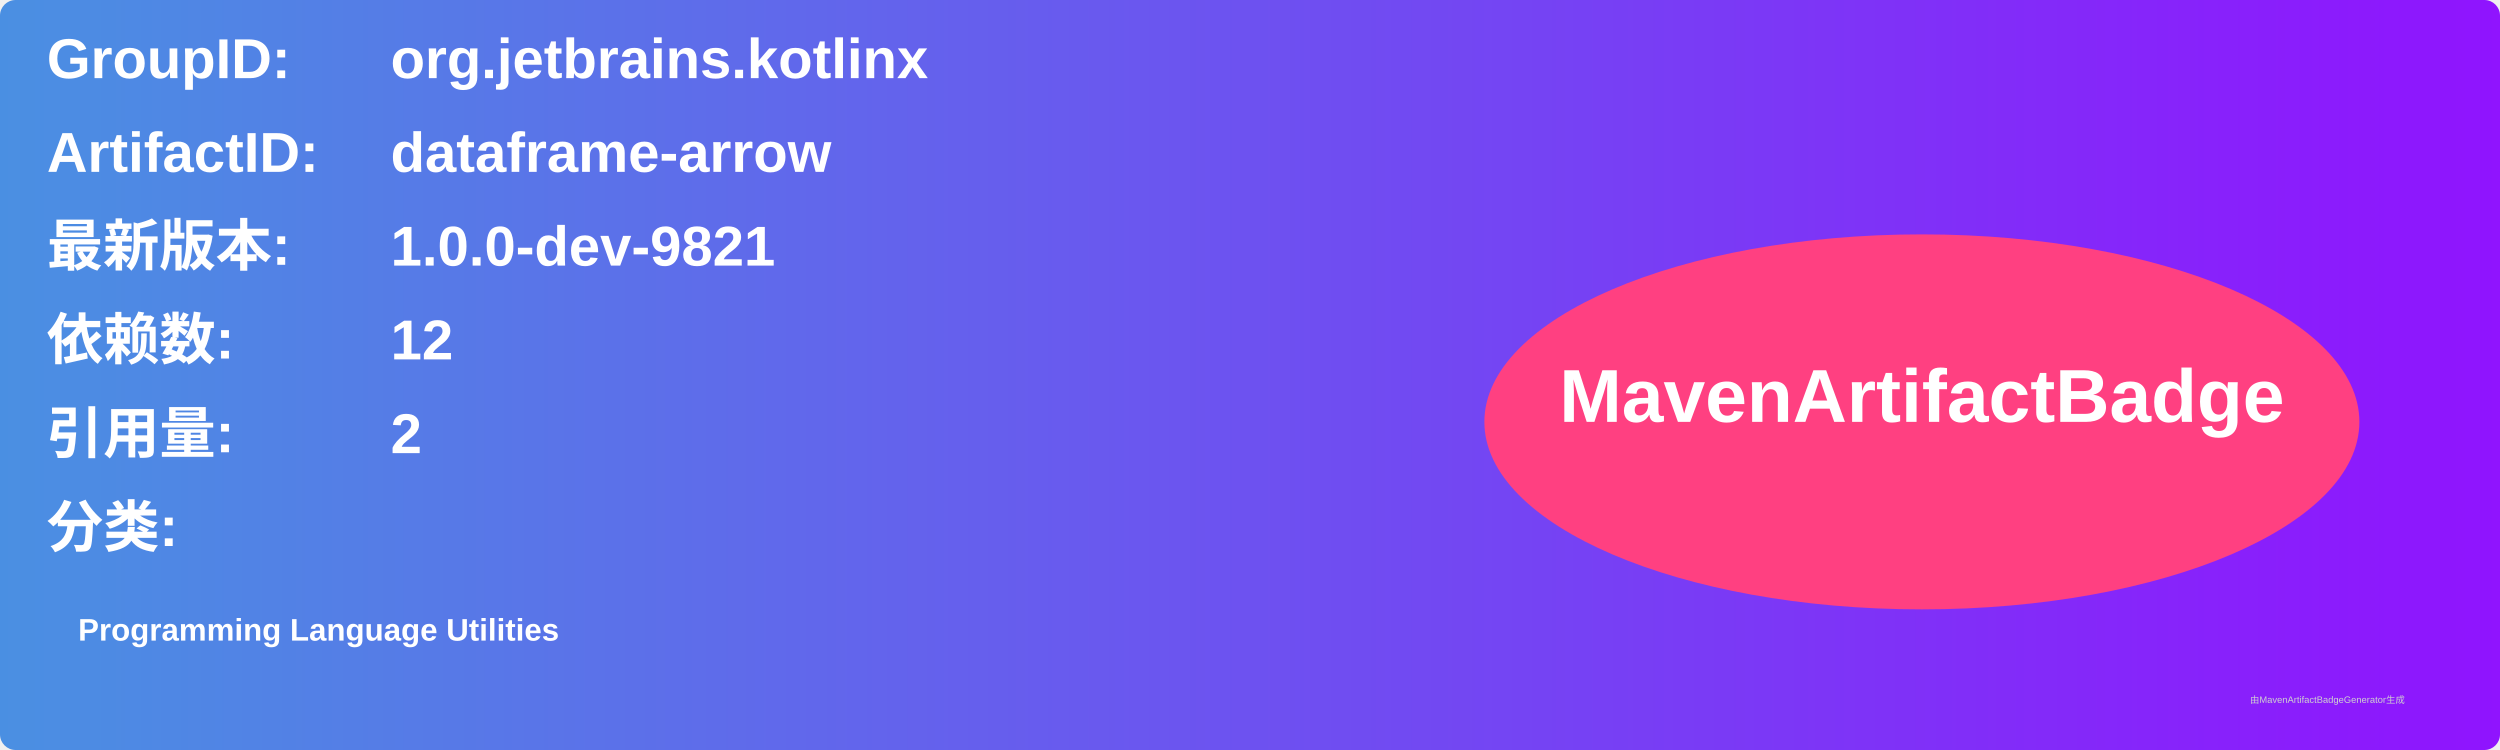
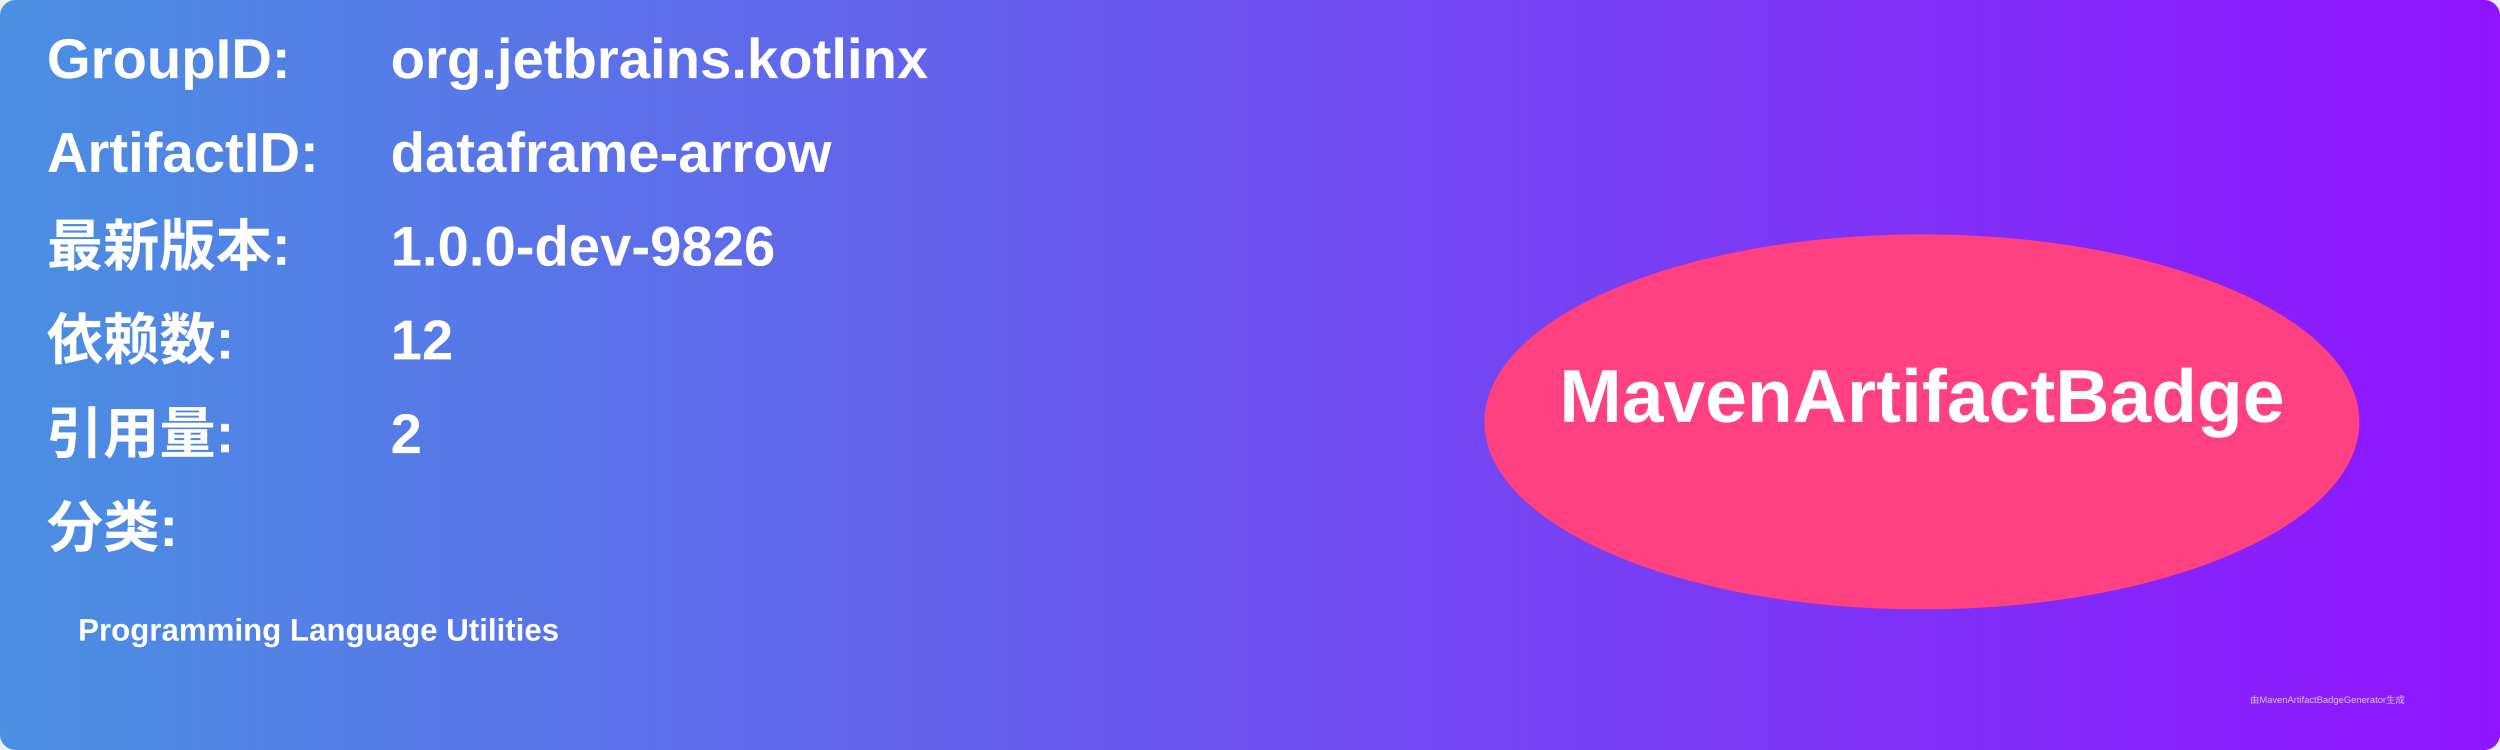
<svg xmlns="http://www.w3.org/2000/svg" width="800" height="240" viewBox="0 0 800 240">
  <linearGradient id="grad" x1="0%" y1="0%" x2="100%" y2="0%">
    <stop offset="0%" stop-color="#4a90e2" />
    <stop offset="100%" stop-color="#9013fe" />
  </linearGradient>
  <rect width="100%" height="100%" rx="5" ry="5" fill="url(#grad)" />
  <g transform="translate(15, 15)">
    <text x="0" y="10" font-family="Arial" font-size="18" fill="white" font-weight="bold" width="260">GroupID:</text>
    <text x="110" y="10" font-family="Arial" font-size="18" fill="white" font-weight="bold" width="460">org.jetbrains.kotlinx</text>
    <text x="0" y="40" font-family="Arial" font-size="18" fill="white" font-weight="bold" width="260">ArtifactID:</text>
    <text x="110" y="40" font-family="Arial" font-size="18" fill="white" font-weight="bold" width="460">dataframe-arrow</text>
    <text x="0" y="70" font-family="Arial" font-size="18" fill="white" font-weight="bold">最新版本:</text>
    <text x="110" y="70" font-family="Arial" font-size="18" fill="white" font-weight="bold">
-       <tspan font-weight="bold">1.0.0-dev-9821</tspan>
+       <tspan font-weight="bold">1.0.0-dev-9826</tspan>
    </text>
    <text x="0" y="100" font-family="Arial" font-size="18" fill="white" font-weight="bold">依赖数: </text>
    <text x="110" y="100" font-family="Arial" font-size="18" fill="white">
      <tspan font-weight="bold">12</tspan>
    </text>
    <text x="0" y="130" font-family="Arial" font-size="18" fill="white" font-weight="bold">引用量: </text>
    <text x="110" y="130" font-family="Arial" font-size="18" fill="white">
      <tspan font-weight="bold">2</tspan>
    </text>
    <text x="0" y="160" font-family="Arial" font-size="18" fill="white" font-weight="bold">分类:</text>
    <text x="10" y="190" font-family="Arial" font-size="10" fill="white">
      <tspan font-weight="bold">Programming Language Utilities</tspan>
    </text>
    <ellipse cx="600" cy="120" rx="140" ry="60" fill="#ff4081" />
    <text x="600" y="120" text-anchor="middle" font-family="Arial" font-size="24" fill="white" font-weight="bold">MavenArtifactBadge</text>
  </g>
  <text x="720" y="225" font-family="Arial" font-size="3" fill="#d0d0d0">由MavenArtifactBadgeGenerator生成</text>
</svg>
